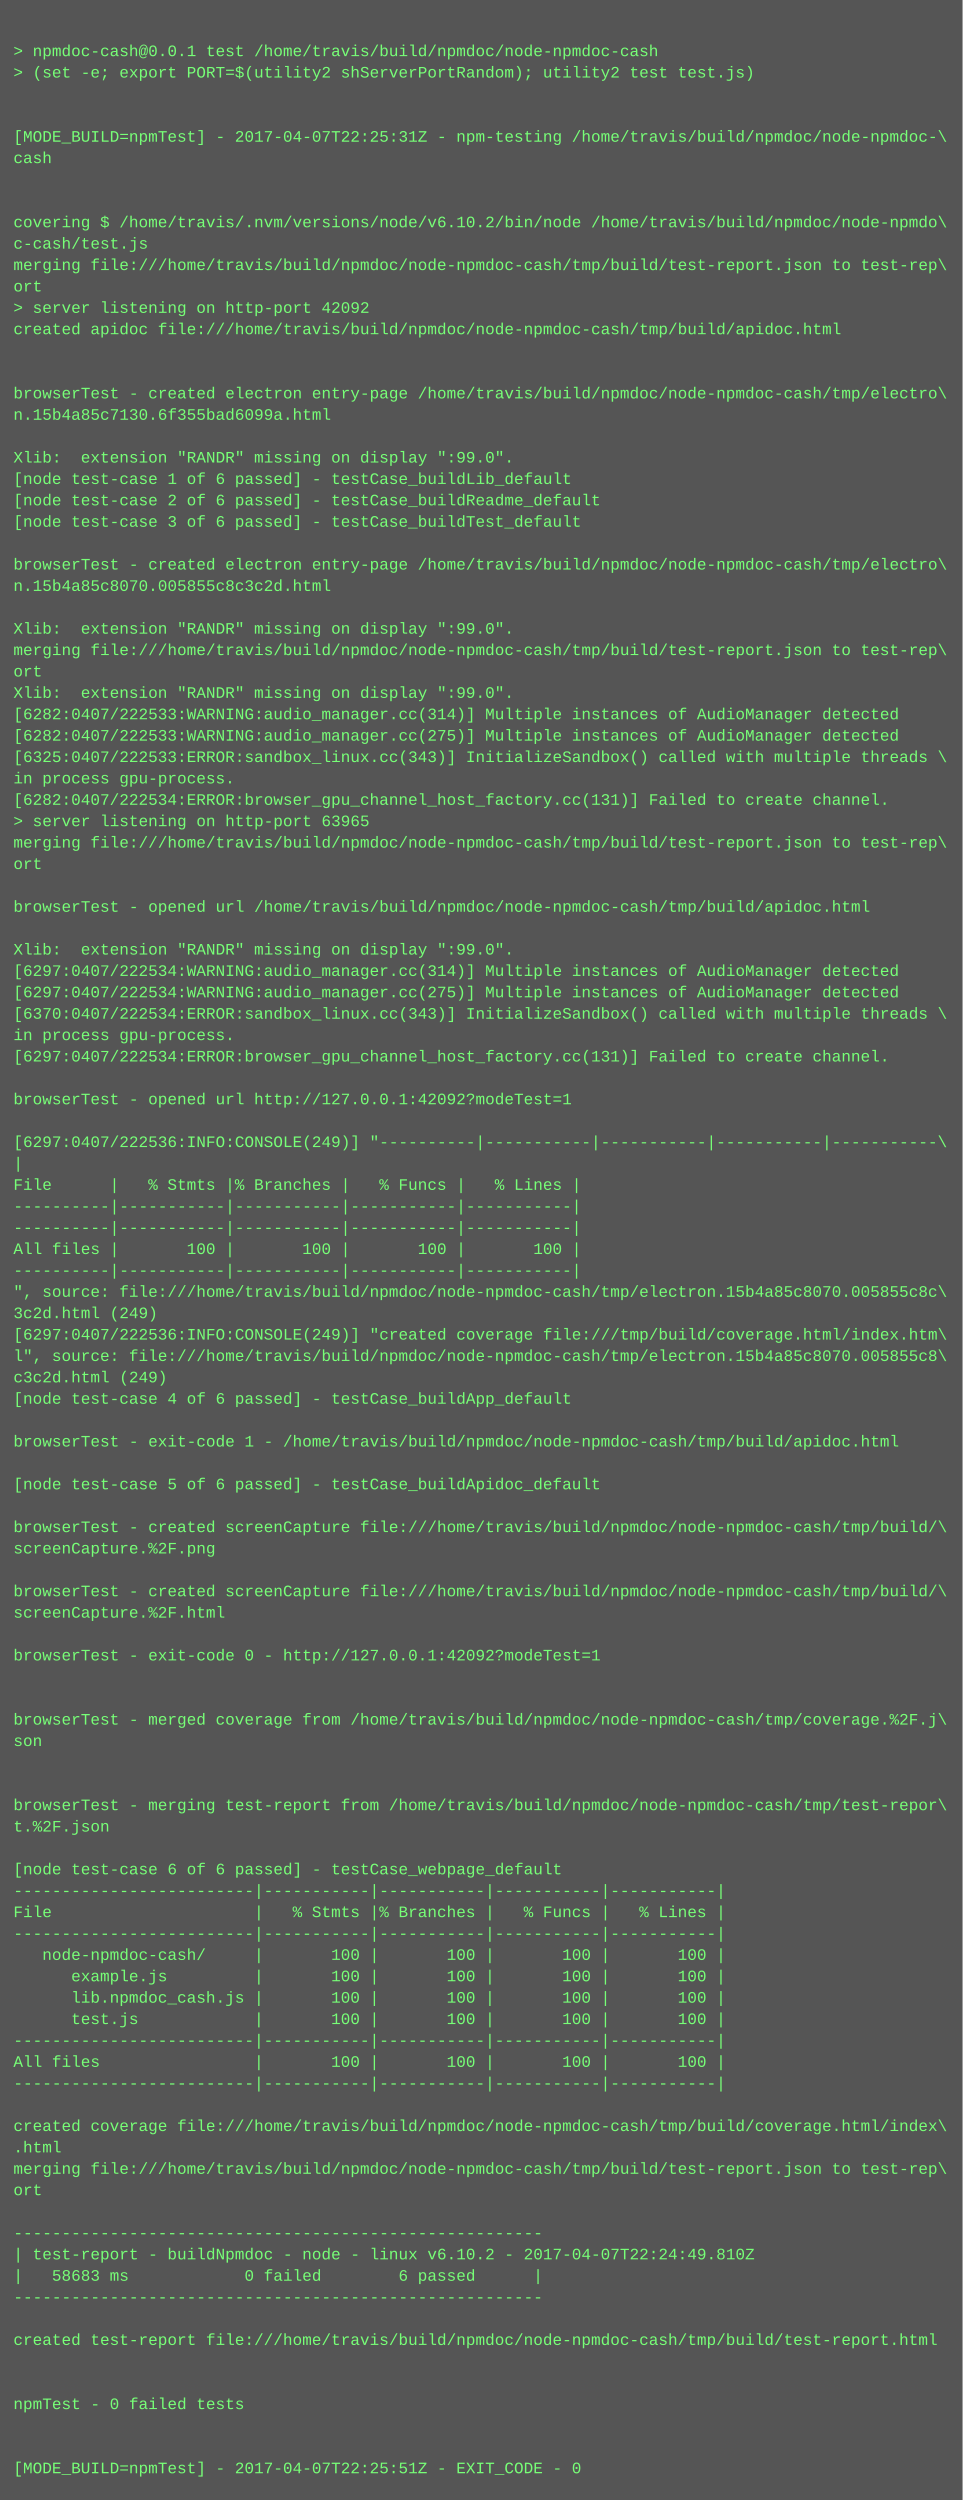
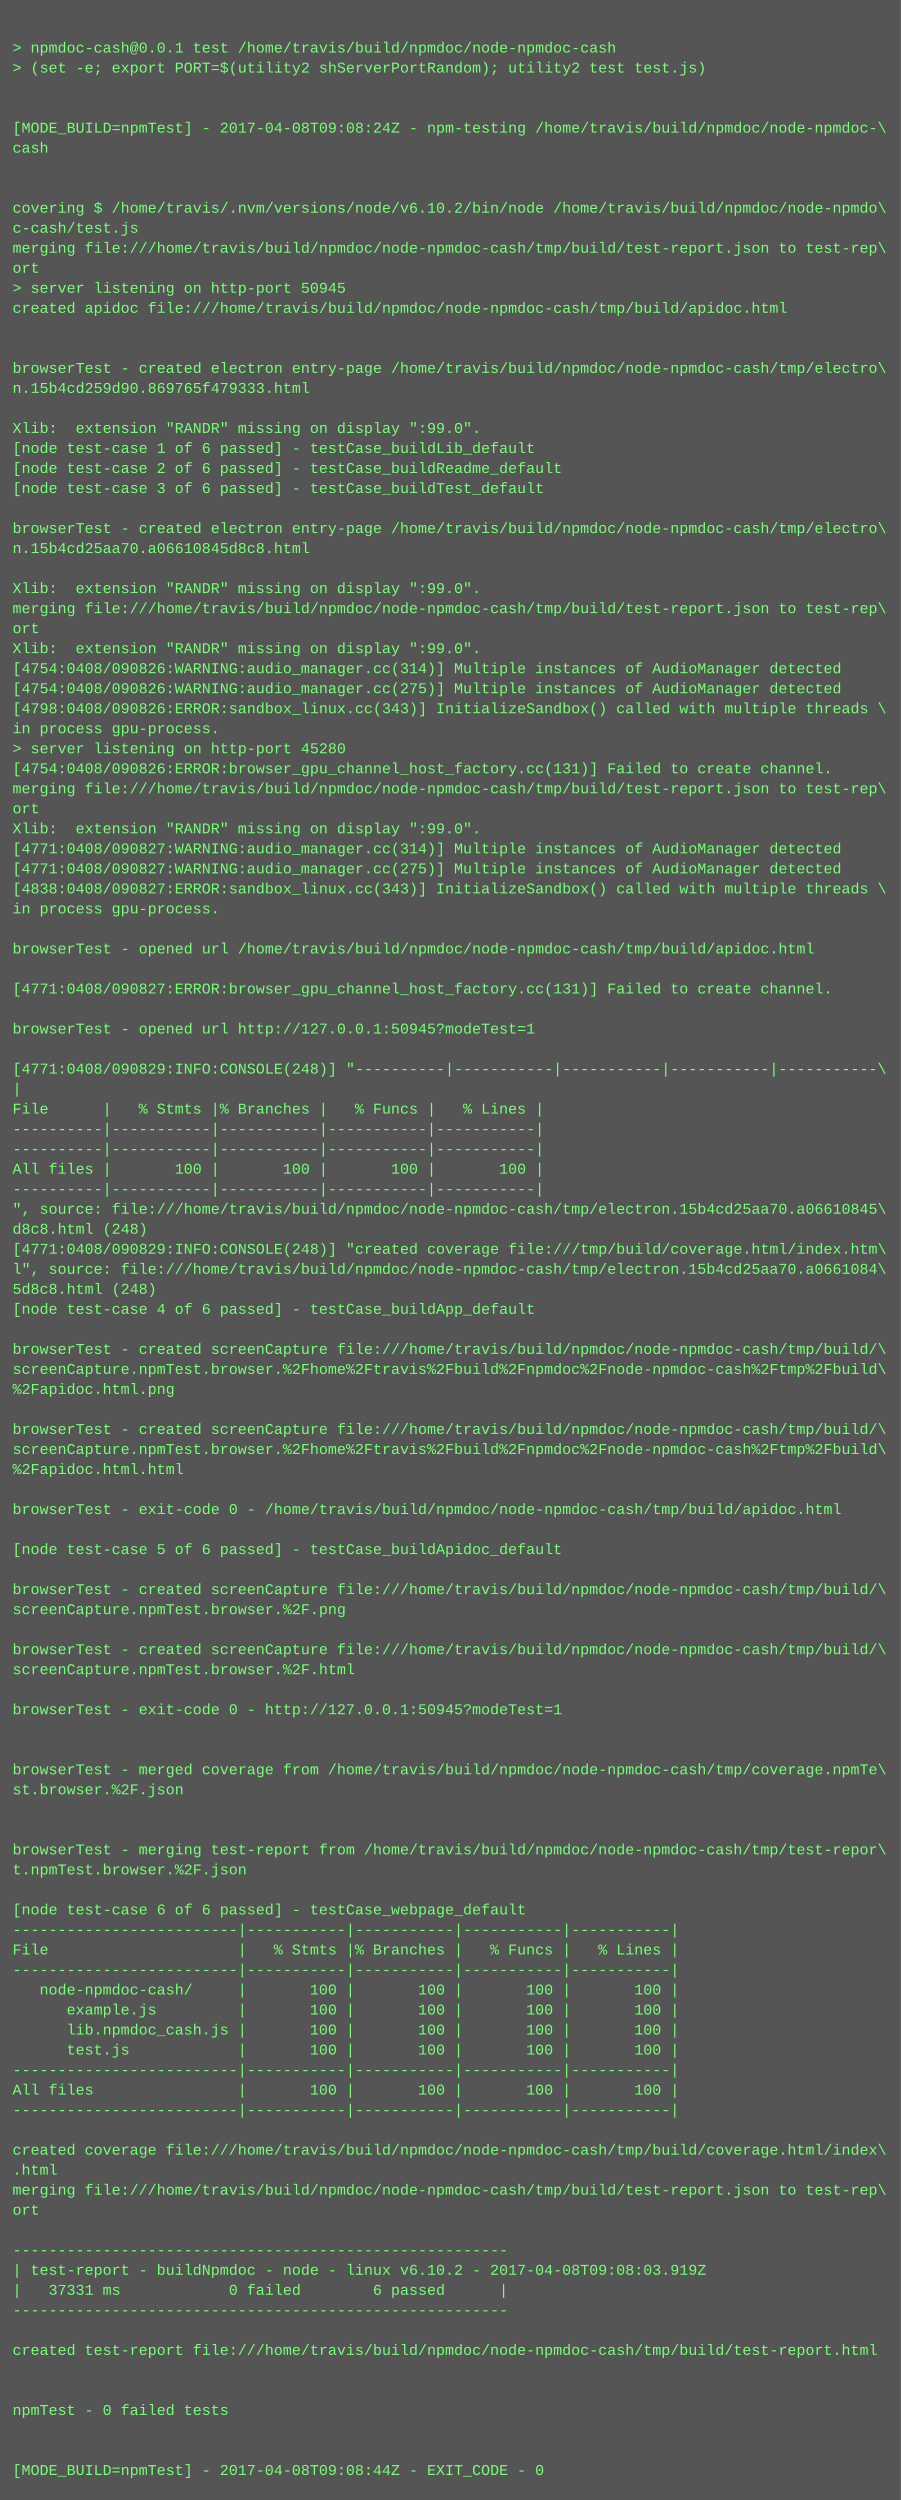
- <svg xmlns="http://www.w3.org/2000/svg" height="1870" width="720">
-   <rect height="1870" fill="#555" width="720" />
+ <svg xmlns="http://www.w3.org/2000/svg" height="1998" width="720">
+   <rect height="1998" fill="#555" width="720" />
  <text fill="#7f7" font-family="Courier New" font-size="12" xml:space="preserve">
    <tspan x="10" y="26" />
    <tspan x="10" y="42">&gt; npmdoc-cash@0.0.1 test /home/travis/build/npmdoc/node-npmdoc-cash</tspan>
    <tspan x="10" y="58">&gt; (set -e; export PORT=$(utility2 shServerPortRandom); utility2 test test.js)</tspan>
    <tspan x="10" y="74" />
    <tspan x="10" y="90" />
-     <tspan x="10" y="106">[MODE_BUILD=npmTest] - 2017-04-07T22:25:31Z - npm-testing /home/travis/build/npmdoc/node-npmdoc-\</tspan>
+     <tspan x="10" y="106">[MODE_BUILD=npmTest] - 2017-04-08T09:08:24Z - npm-testing /home/travis/build/npmdoc/node-npmdoc-\</tspan>
    <tspan x="10" y="122">cash</tspan>
    <tspan x="10" y="138" />
    <tspan x="10" y="154" />
    <tspan x="10" y="170">covering $ /home/travis/.nvm/versions/node/v6.10.2/bin/node /home/travis/build/npmdoc/node-npmdo\</tspan>
    <tspan x="10" y="186">c-cash/test.js</tspan>
    <tspan x="10" y="202">merging file:///home/travis/build/npmdoc/node-npmdoc-cash/tmp/build/test-report.json to test-rep\</tspan>
    <tspan x="10" y="218">ort</tspan>
-     <tspan x="10" y="234">&gt; server listening on http-port 42092</tspan>
+     <tspan x="10" y="234">&gt; server listening on http-port 50945</tspan>
    <tspan x="10" y="250">created apidoc file:///home/travis/build/npmdoc/node-npmdoc-cash/tmp/build/apidoc.html</tspan>
    <tspan x="10" y="266" />
    <tspan x="10" y="282" />
    <tspan x="10" y="298">browserTest - created electron entry-page /home/travis/build/npmdoc/node-npmdoc-cash/tmp/electro\</tspan>
-     <tspan x="10" y="314">n.15b4a85c7130.6f355bad6099a.html</tspan>
+     <tspan x="10" y="314">n.15b4cd259d90.869765f479333.html</tspan>
    <tspan x="10" y="330" />
    <tspan x="10" y="346">Xlib:  extension "RANDR" missing on display ":99.0".</tspan>
    <tspan x="10" y="362">[node test-case 1 of 6 passed] - testCase_buildLib_default</tspan>
    <tspan x="10" y="378">[node test-case 2 of 6 passed] - testCase_buildReadme_default</tspan>
    <tspan x="10" y="394">[node test-case 3 of 6 passed] - testCase_buildTest_default</tspan>
    <tspan x="10" y="410" />
    <tspan x="10" y="426">browserTest - created electron entry-page /home/travis/build/npmdoc/node-npmdoc-cash/tmp/electro\</tspan>
-     <tspan x="10" y="442">n.15b4a85c8070.005855c8c3c2d.html</tspan>
+     <tspan x="10" y="442">n.15b4cd25aa70.a06610845d8c8.html</tspan>
    <tspan x="10" y="458" />
    <tspan x="10" y="474">Xlib:  extension "RANDR" missing on display ":99.0".</tspan>
    <tspan x="10" y="490">merging file:///home/travis/build/npmdoc/node-npmdoc-cash/tmp/build/test-report.json to test-rep\</tspan>
    <tspan x="10" y="506">ort</tspan>
    <tspan x="10" y="522">Xlib:  extension "RANDR" missing on display ":99.0".</tspan>
-     <tspan x="10" y="538">[6282:0407/222533:WARNING:audio_manager.cc(314)] Multiple instances of AudioManager detected</tspan>
-     <tspan x="10" y="554">[6282:0407/222533:WARNING:audio_manager.cc(275)] Multiple instances of AudioManager detected</tspan>
-     <tspan x="10" y="570">[6325:0407/222533:ERROR:sandbox_linux.cc(343)] InitializeSandbox() called with multiple threads \</tspan>
+     <tspan x="10" y="538">[4754:0408/090826:WARNING:audio_manager.cc(314)] Multiple instances of AudioManager detected</tspan>
+     <tspan x="10" y="554">[4754:0408/090826:WARNING:audio_manager.cc(275)] Multiple instances of AudioManager detected</tspan>
+     <tspan x="10" y="570">[4798:0408/090826:ERROR:sandbox_linux.cc(343)] InitializeSandbox() called with multiple threads \</tspan>
    <tspan x="10" y="586">in process gpu-process. </tspan>
-     <tspan x="10" y="602">[6282:0407/222534:ERROR:browser_gpu_channel_host_factory.cc(131)] Failed to create channel.</tspan>
-     <tspan x="10" y="618">&gt; server listening on http-port 63965</tspan>
+     <tspan x="10" y="602">&gt; server listening on http-port 45280</tspan>
+     <tspan x="10" y="618">[4754:0408/090826:ERROR:browser_gpu_channel_host_factory.cc(131)] Failed to create channel.</tspan>
    <tspan x="10" y="634">merging file:///home/travis/build/npmdoc/node-npmdoc-cash/tmp/build/test-report.json to test-rep\</tspan>
    <tspan x="10" y="650">ort</tspan>
-     <tspan x="10" y="666" />
-     <tspan x="10" y="682">browserTest - opened url /home/travis/build/npmdoc/node-npmdoc-cash/tmp/build/apidoc.html</tspan>
-     <tspan x="10" y="698" />
-     <tspan x="10" y="714">Xlib:  extension "RANDR" missing on display ":99.0".</tspan>
-     <tspan x="10" y="730">[6297:0407/222534:WARNING:audio_manager.cc(314)] Multiple instances of AudioManager detected</tspan>
-     <tspan x="10" y="746">[6297:0407/222534:WARNING:audio_manager.cc(275)] Multiple instances of AudioManager detected</tspan>
-     <tspan x="10" y="762">[6370:0407/222534:ERROR:sandbox_linux.cc(343)] InitializeSandbox() called with multiple threads \</tspan>
-     <tspan x="10" y="778">in process gpu-process. </tspan>
-     <tspan x="10" y="794">[6297:0407/222534:ERROR:browser_gpu_channel_host_factory.cc(131)] Failed to create channel.</tspan>
+     <tspan x="10" y="666">Xlib:  extension "RANDR" missing on display ":99.0".</tspan>
+     <tspan x="10" y="682">[4771:0408/090827:WARNING:audio_manager.cc(314)] Multiple instances of AudioManager detected</tspan>
+     <tspan x="10" y="698">[4771:0408/090827:WARNING:audio_manager.cc(275)] Multiple instances of AudioManager detected</tspan>
+     <tspan x="10" y="714">[4838:0408/090827:ERROR:sandbox_linux.cc(343)] InitializeSandbox() called with multiple threads \</tspan>
+     <tspan x="10" y="730">in process gpu-process. </tspan>
+     <tspan x="10" y="746" />
+     <tspan x="10" y="762">browserTest - opened url /home/travis/build/npmdoc/node-npmdoc-cash/tmp/build/apidoc.html</tspan>
+     <tspan x="10" y="778" />
+     <tspan x="10" y="794">[4771:0408/090827:ERROR:browser_gpu_channel_host_factory.cc(131)] Failed to create channel.</tspan>
    <tspan x="10" y="810" />
-     <tspan x="10" y="826">browserTest - opened url http://127.0.0.1:42092?modeTest=1</tspan>
+     <tspan x="10" y="826">browserTest - opened url http://127.0.0.1:50945?modeTest=1</tspan>
    <tspan x="10" y="842" />
-     <tspan x="10" y="858">[6297:0407/222536:INFO:CONSOLE(249)] "----------|-----------|-----------|-----------|-----------\</tspan>
+     <tspan x="10" y="858">[4771:0408/090829:INFO:CONSOLE(248)] "----------|-----------|-----------|-----------|-----------\</tspan>
    <tspan x="10" y="874">|</tspan>
    <tspan x="10" y="890">File      |   % Stmts |% Branches |   % Funcs |   % Lines |</tspan>
    <tspan x="10" y="906">----------|-----------|-----------|-----------|-----------|</tspan>
    <tspan x="10" y="922">----------|-----------|-----------|-----------|-----------|</tspan>
    <tspan x="10" y="938">All files |       100 |       100 |       100 |       100 |</tspan>
    <tspan x="10" y="954">----------|-----------|-----------|-----------|-----------|</tspan>
-     <tspan x="10" y="970">", source: file:///home/travis/build/npmdoc/node-npmdoc-cash/tmp/electron.15b4a85c8070.005855c8c\</tspan>
-     <tspan x="10" y="986">3c2d.html (249)</tspan>
-     <tspan x="10" y="1002">[6297:0407/222536:INFO:CONSOLE(249)] "created coverage file:///tmp/build/coverage.html/index.htm\</tspan>
-     <tspan x="10" y="1018">l", source: file:///home/travis/build/npmdoc/node-npmdoc-cash/tmp/electron.15b4a85c8070.005855c8\</tspan>
-     <tspan x="10" y="1034">c3c2d.html (249)</tspan>
+     <tspan x="10" y="970">", source: file:///home/travis/build/npmdoc/node-npmdoc-cash/tmp/electron.15b4cd25aa70.a06610845\</tspan>
+     <tspan x="10" y="986">d8c8.html (248)</tspan>
+     <tspan x="10" y="1002">[4771:0408/090829:INFO:CONSOLE(248)] "created coverage file:///tmp/build/coverage.html/index.htm\</tspan>
+     <tspan x="10" y="1018">l", source: file:///home/travis/build/npmdoc/node-npmdoc-cash/tmp/electron.15b4cd25aa70.a0661084\</tspan>
+     <tspan x="10" y="1034">5d8c8.html (248)</tspan>
    <tspan x="10" y="1050">[node test-case 4 of 6 passed] - testCase_buildApp_default</tspan>
    <tspan x="10" y="1066" />
-     <tspan x="10" y="1082">browserTest - exit-code 1 - /home/travis/build/npmdoc/node-npmdoc-cash/tmp/build/apidoc.html</tspan>
-     <tspan x="10" y="1098" />
-     <tspan x="10" y="1114">[node test-case 5 of 6 passed] - testCase_buildApidoc_default</tspan>
+     <tspan x="10" y="1082">browserTest - created screenCapture file:///home/travis/build/npmdoc/node-npmdoc-cash/tmp/build/\</tspan>
+     <tspan x="10" y="1098">screenCapture.npmTest.browser.%2Fhome%2Ftravis%2Fbuild%2Fnpmdoc%2Fnode-npmdoc-cash%2Ftmp%2Fbuild\</tspan>
+     <tspan x="10" y="1114">%2Fapidoc.html.png</tspan>
    <tspan x="10" y="1130" />
    <tspan x="10" y="1146">browserTest - created screenCapture file:///home/travis/build/npmdoc/node-npmdoc-cash/tmp/build/\</tspan>
-     <tspan x="10" y="1162">screenCapture.%2F.png</tspan>
-     <tspan x="10" y="1178" />
-     <tspan x="10" y="1194">browserTest - created screenCapture file:///home/travis/build/npmdoc/node-npmdoc-cash/tmp/build/\</tspan>
-     <tspan x="10" y="1210">screenCapture.%2F.html</tspan>
+     <tspan x="10" y="1162">screenCapture.npmTest.browser.%2Fhome%2Ftravis%2Fbuild%2Fnpmdoc%2Fnode-npmdoc-cash%2Ftmp%2Fbuild\</tspan>
+     <tspan x="10" y="1178">%2Fapidoc.html.html</tspan>
+     <tspan x="10" y="1194" />
+     <tspan x="10" y="1210">browserTest - exit-code 0 - /home/travis/build/npmdoc/node-npmdoc-cash/tmp/build/apidoc.html</tspan>
    <tspan x="10" y="1226" />
-     <tspan x="10" y="1242">browserTest - exit-code 0 - http://127.0.0.1:42092?modeTest=1</tspan>
+     <tspan x="10" y="1242">[node test-case 5 of 6 passed] - testCase_buildApidoc_default</tspan>
    <tspan x="10" y="1258" />
-     <tspan x="10" y="1274" />
-     <tspan x="10" y="1290">browserTest - merged coverage from /home/travis/build/npmdoc/node-npmdoc-cash/tmp/coverage.%2F.j\</tspan>
-     <tspan x="10" y="1306">son</tspan>
-     <tspan x="10" y="1322" />
-     <tspan x="10" y="1338" />
-     <tspan x="10" y="1354">browserTest - merging test-report from /home/travis/build/npmdoc/node-npmdoc-cash/tmp/test-repor\</tspan>
-     <tspan x="10" y="1370">t.%2F.json</tspan>
+     <tspan x="10" y="1274">browserTest - created screenCapture file:///home/travis/build/npmdoc/node-npmdoc-cash/tmp/build/\</tspan>
+     <tspan x="10" y="1290">screenCapture.npmTest.browser.%2F.png</tspan>
+     <tspan x="10" y="1306" />
+     <tspan x="10" y="1322">browserTest - created screenCapture file:///home/travis/build/npmdoc/node-npmdoc-cash/tmp/build/\</tspan>
+     <tspan x="10" y="1338">screenCapture.npmTest.browser.%2F.html</tspan>
+     <tspan x="10" y="1354" />
+     <tspan x="10" y="1370">browserTest - exit-code 0 - http://127.0.0.1:50945?modeTest=1</tspan>
    <tspan x="10" y="1386" />
-     <tspan x="10" y="1402">[node test-case 6 of 6 passed] - testCase_webpage_default</tspan>
-     <tspan x="10" y="1418">-------------------------|-----------|-----------|-----------|-----------|</tspan>
-     <tspan x="10" y="1434">File                     |   % Stmts |% Branches |   % Funcs |   % Lines |</tspan>
-     <tspan x="10" y="1450">-------------------------|-----------|-----------|-----------|-----------|</tspan>
-     <tspan x="10" y="1466">   node-npmdoc-cash/     |       100 |       100 |       100 |       100 |</tspan>
-     <tspan x="10" y="1482">      example.js         |       100 |       100 |       100 |       100 |</tspan>
-     <tspan x="10" y="1498">      lib.npmdoc_cash.js |       100 |       100 |       100 |       100 |</tspan>
-     <tspan x="10" y="1514">      test.js            |       100 |       100 |       100 |       100 |</tspan>
-     <tspan x="10" y="1530">-------------------------|-----------|-----------|-----------|-----------|</tspan>
-     <tspan x="10" y="1546">All files                |       100 |       100 |       100 |       100 |</tspan>
-     <tspan x="10" y="1562">-------------------------|-----------|-----------|-----------|-----------|</tspan>
-     <tspan x="10" y="1578" />
-     <tspan x="10" y="1594">created coverage file:///home/travis/build/npmdoc/node-npmdoc-cash/tmp/build/coverage.html/index\</tspan>
-     <tspan x="10" y="1610">.html</tspan>
-     <tspan x="10" y="1626">merging file:///home/travis/build/npmdoc/node-npmdoc-cash/tmp/build/test-report.json to test-rep\</tspan>
-     <tspan x="10" y="1642">ort</tspan>
-     <tspan x="10" y="1658" />
-     <tspan x="10" y="1674">-------------------------------------------------------</tspan>
-     <tspan x="10" y="1690">| test-report - buildNpmdoc - node - linux v6.10.2 - 2017-04-07T22:24:49.810Z</tspan>
-     <tspan x="10" y="1706">|   58683 ms            0 failed        6 passed      |</tspan>
-     <tspan x="10" y="1722">-------------------------------------------------------</tspan>
-     <tspan x="10" y="1738" />
-     <tspan x="10" y="1754">created test-report file:///home/travis/build/npmdoc/node-npmdoc-cash/tmp/build/test-report.html</tspan>
-     <tspan x="10" y="1770" />
+     <tspan x="10" y="1402" />
+     <tspan x="10" y="1418">browserTest - merged coverage from /home/travis/build/npmdoc/node-npmdoc-cash/tmp/coverage.npmTe\</tspan>
+     <tspan x="10" y="1434">st.browser.%2F.json</tspan>
+     <tspan x="10" y="1450" />
+     <tspan x="10" y="1466" />
+     <tspan x="10" y="1482">browserTest - merging test-report from /home/travis/build/npmdoc/node-npmdoc-cash/tmp/test-repor\</tspan>
+     <tspan x="10" y="1498">t.npmTest.browser.%2F.json</tspan>
+     <tspan x="10" y="1514" />
+     <tspan x="10" y="1530">[node test-case 6 of 6 passed] - testCase_webpage_default</tspan>
+     <tspan x="10" y="1546">-------------------------|-----------|-----------|-----------|-----------|</tspan>
+     <tspan x="10" y="1562">File                     |   % Stmts |% Branches |   % Funcs |   % Lines |</tspan>
+     <tspan x="10" y="1578">-------------------------|-----------|-----------|-----------|-----------|</tspan>
+     <tspan x="10" y="1594">   node-npmdoc-cash/     |       100 |       100 |       100 |       100 |</tspan>
+     <tspan x="10" y="1610">      example.js         |       100 |       100 |       100 |       100 |</tspan>
+     <tspan x="10" y="1626">      lib.npmdoc_cash.js |       100 |       100 |       100 |       100 |</tspan>
+     <tspan x="10" y="1642">      test.js            |       100 |       100 |       100 |       100 |</tspan>
+     <tspan x="10" y="1658">-------------------------|-----------|-----------|-----------|-----------|</tspan>
+     <tspan x="10" y="1674">All files                |       100 |       100 |       100 |       100 |</tspan>
+     <tspan x="10" y="1690">-------------------------|-----------|-----------|-----------|-----------|</tspan>
+     <tspan x="10" y="1706" />
+     <tspan x="10" y="1722">created coverage file:///home/travis/build/npmdoc/node-npmdoc-cash/tmp/build/coverage.html/index\</tspan>
+     <tspan x="10" y="1738">.html</tspan>
+     <tspan x="10" y="1754">merging file:///home/travis/build/npmdoc/node-npmdoc-cash/tmp/build/test-report.json to test-rep\</tspan>
+     <tspan x="10" y="1770">ort</tspan>
    <tspan x="10" y="1786" />
-     <tspan x="10" y="1802">npmTest - 0 failed tests</tspan>
-     <tspan x="10" y="1818" />
-     <tspan x="10" y="1834" />
-     <tspan x="10" y="1850">[MODE_BUILD=npmTest] - 2017-04-07T22:25:51Z - EXIT_CODE - 0</tspan>
+     <tspan x="10" y="1802">-------------------------------------------------------</tspan>
+     <tspan x="10" y="1818">| test-report - buildNpmdoc - node - linux v6.10.2 - 2017-04-08T09:08:03.919Z</tspan>
+     <tspan x="10" y="1834">|   37331 ms            0 failed        6 passed      |</tspan>
+     <tspan x="10" y="1850">-------------------------------------------------------</tspan>
+     <tspan x="10" y="1866" />
+     <tspan x="10" y="1882">created test-report file:///home/travis/build/npmdoc/node-npmdoc-cash/tmp/build/test-report.html</tspan>
+     <tspan x="10" y="1898" />
+     <tspan x="10" y="1914" />
+     <tspan x="10" y="1930">npmTest - 0 failed tests</tspan>
+     <tspan x="10" y="1946" />
+     <tspan x="10" y="1962" />
+     <tspan x="10" y="1978">[MODE_BUILD=npmTest] - 2017-04-08T09:08:44Z - EXIT_CODE - 0</tspan>
  </text>
</svg>
